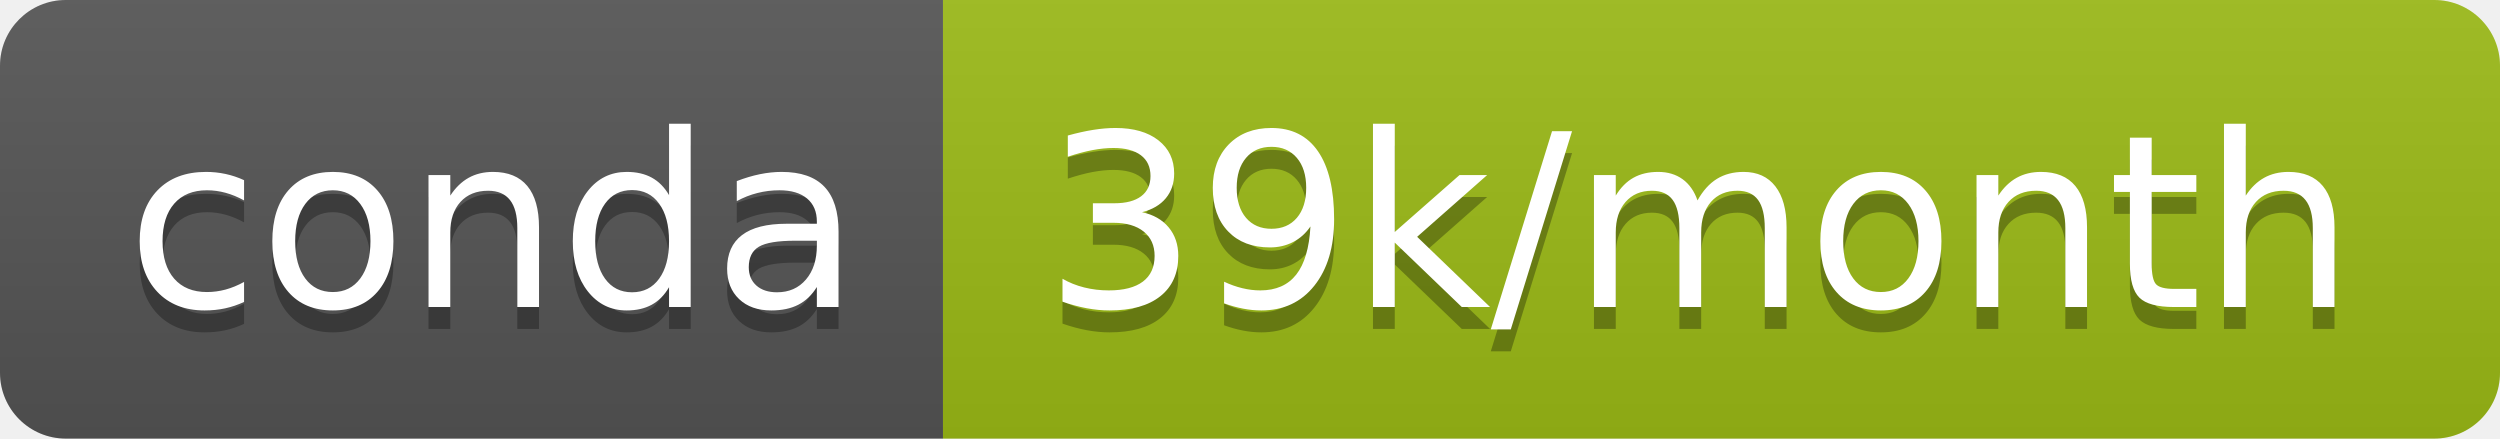
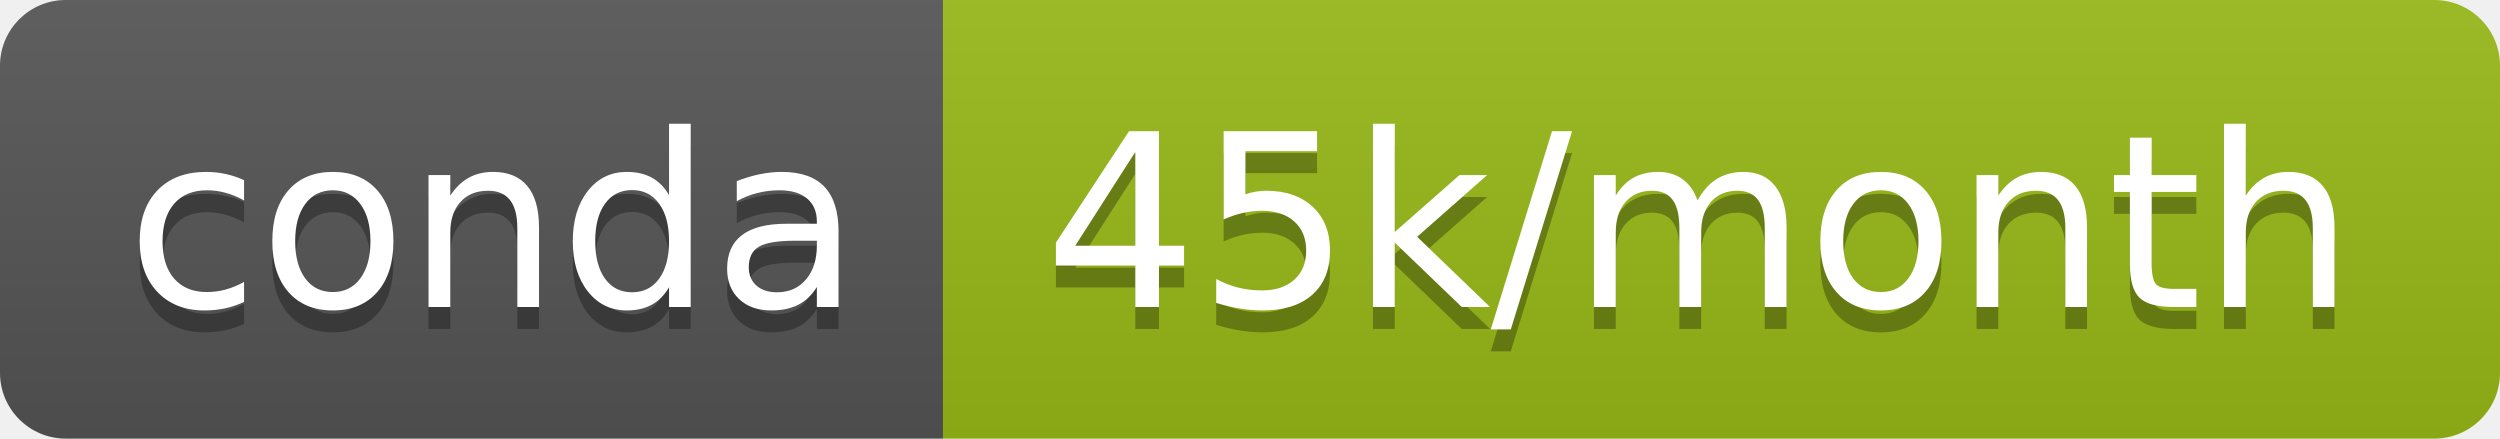
- <svg xmlns="http://www.w3.org/2000/svg" width="114" height="20" role="img" aria-label="conda: 39k/month">
+ <svg xmlns="http://www.w3.org/2000/svg" width="114" height="20" role="img" aria-label="conda: 45k/month">
  <linearGradient id="s" x2="0" y2="100%">
    <stop offset="0" stop-color="#bbb" stop-opacity=".1" />
    <stop offset="1" stop-opacity=".1" />
  </linearGradient>
  <clipPath id="r">
    <rect width="114" height="20" rx="3" fill="#fff" />
  </clipPath>
  <g clip-path="url(#r)">
    <rect width="43" height="20" fill="#555" />
-     <rect x="43" width="71" height="20" fill="#9cbb16" />
+     <rect x="43" width="71" height="20" fill="#98ba16" />
    <rect width="114" height="20" fill="url(#s)" />
  </g>
  <g fill="#fff" text-anchor="middle" font-family="Verdana,Geneva,DejaVu Sans,sans-serif" text-rendering="geometricPrecision" font-size="110">
    <text aria-hidden="true" x="225" y="150" fill="#010101" fill-opacity=".3" transform="scale(.1)" textLength="330">conda</text>
    <text x="225" y="140" transform="scale(.1)" fill="#fff" textLength="330">conda</text>
-     <text aria-hidden="true" x="775" y="150" fill="#010101" fill-opacity=".3" transform="scale(.1)" textLength="610">39k/month</text>
-     <text x="775" y="140" transform="scale(.1)" fill="#fff" textLength="610">39k/month</text>
+     <text aria-hidden="true" x="775" y="150" fill="#010101" fill-opacity=".3" transform="scale(.1)" textLength="610">45k/month</text>
+     <text x="775" y="140" transform="scale(.1)" fill="#fff" textLength="610">45k/month</text>
  </g>
</svg>
